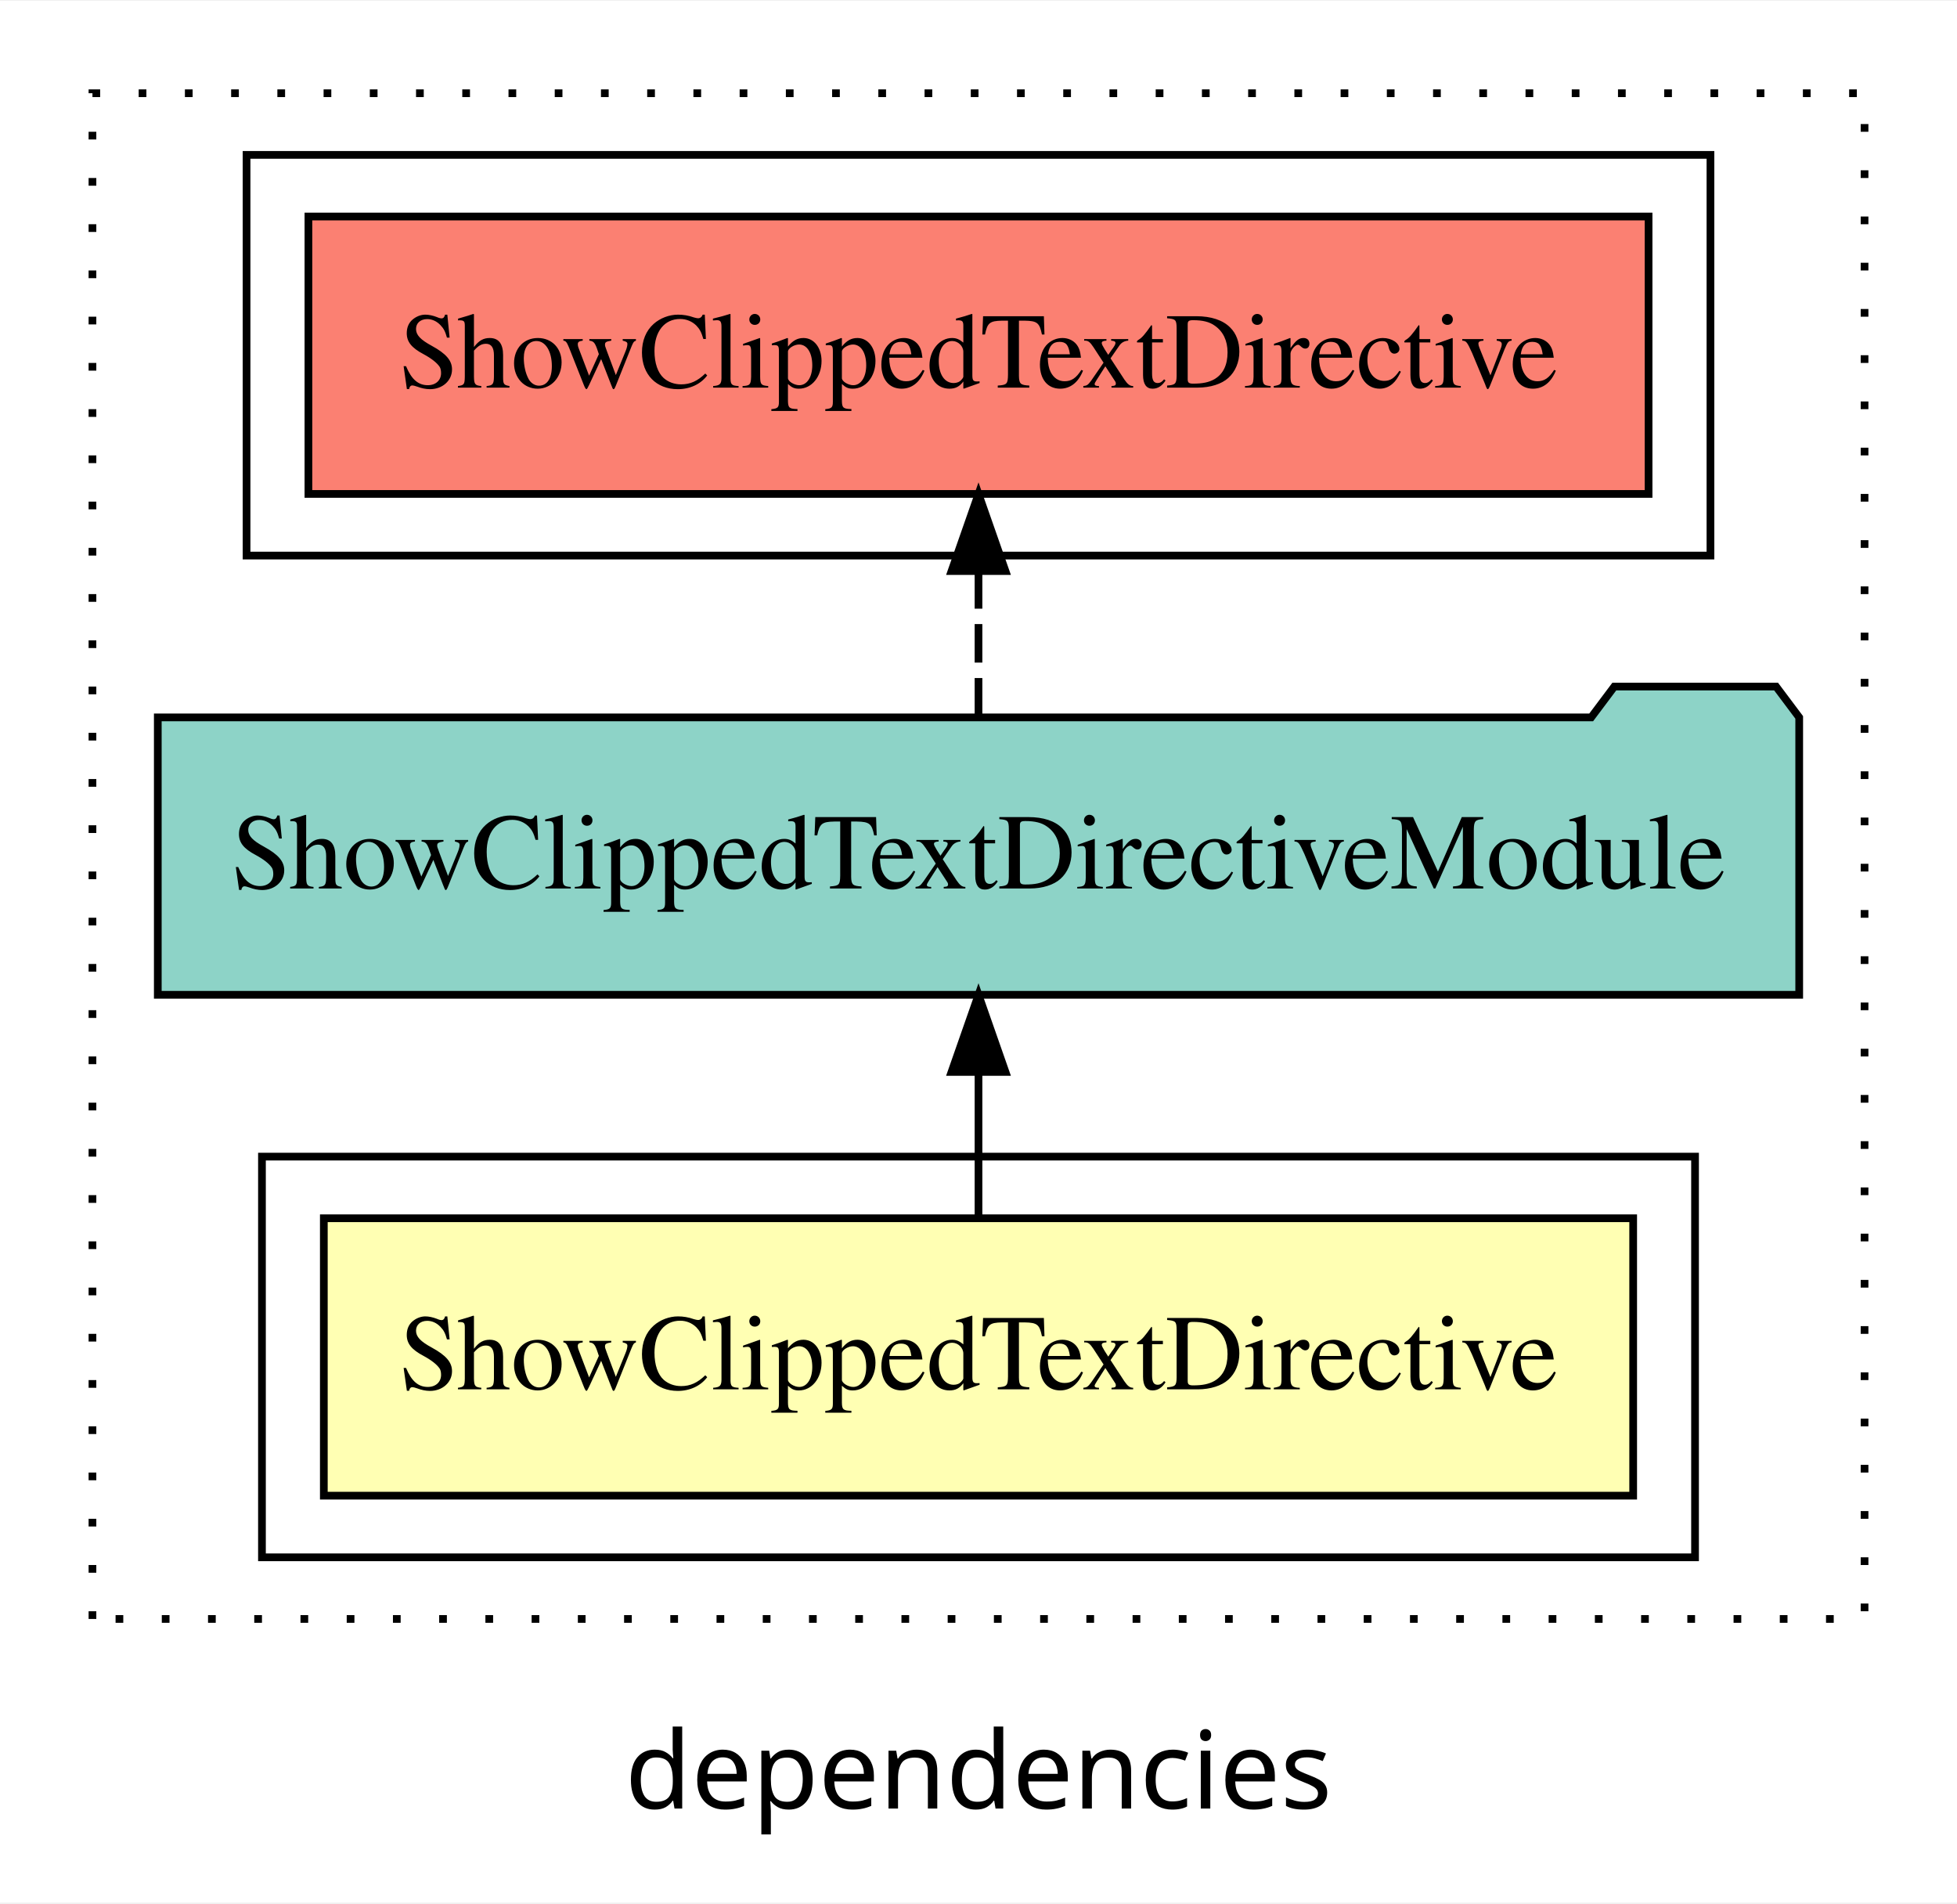
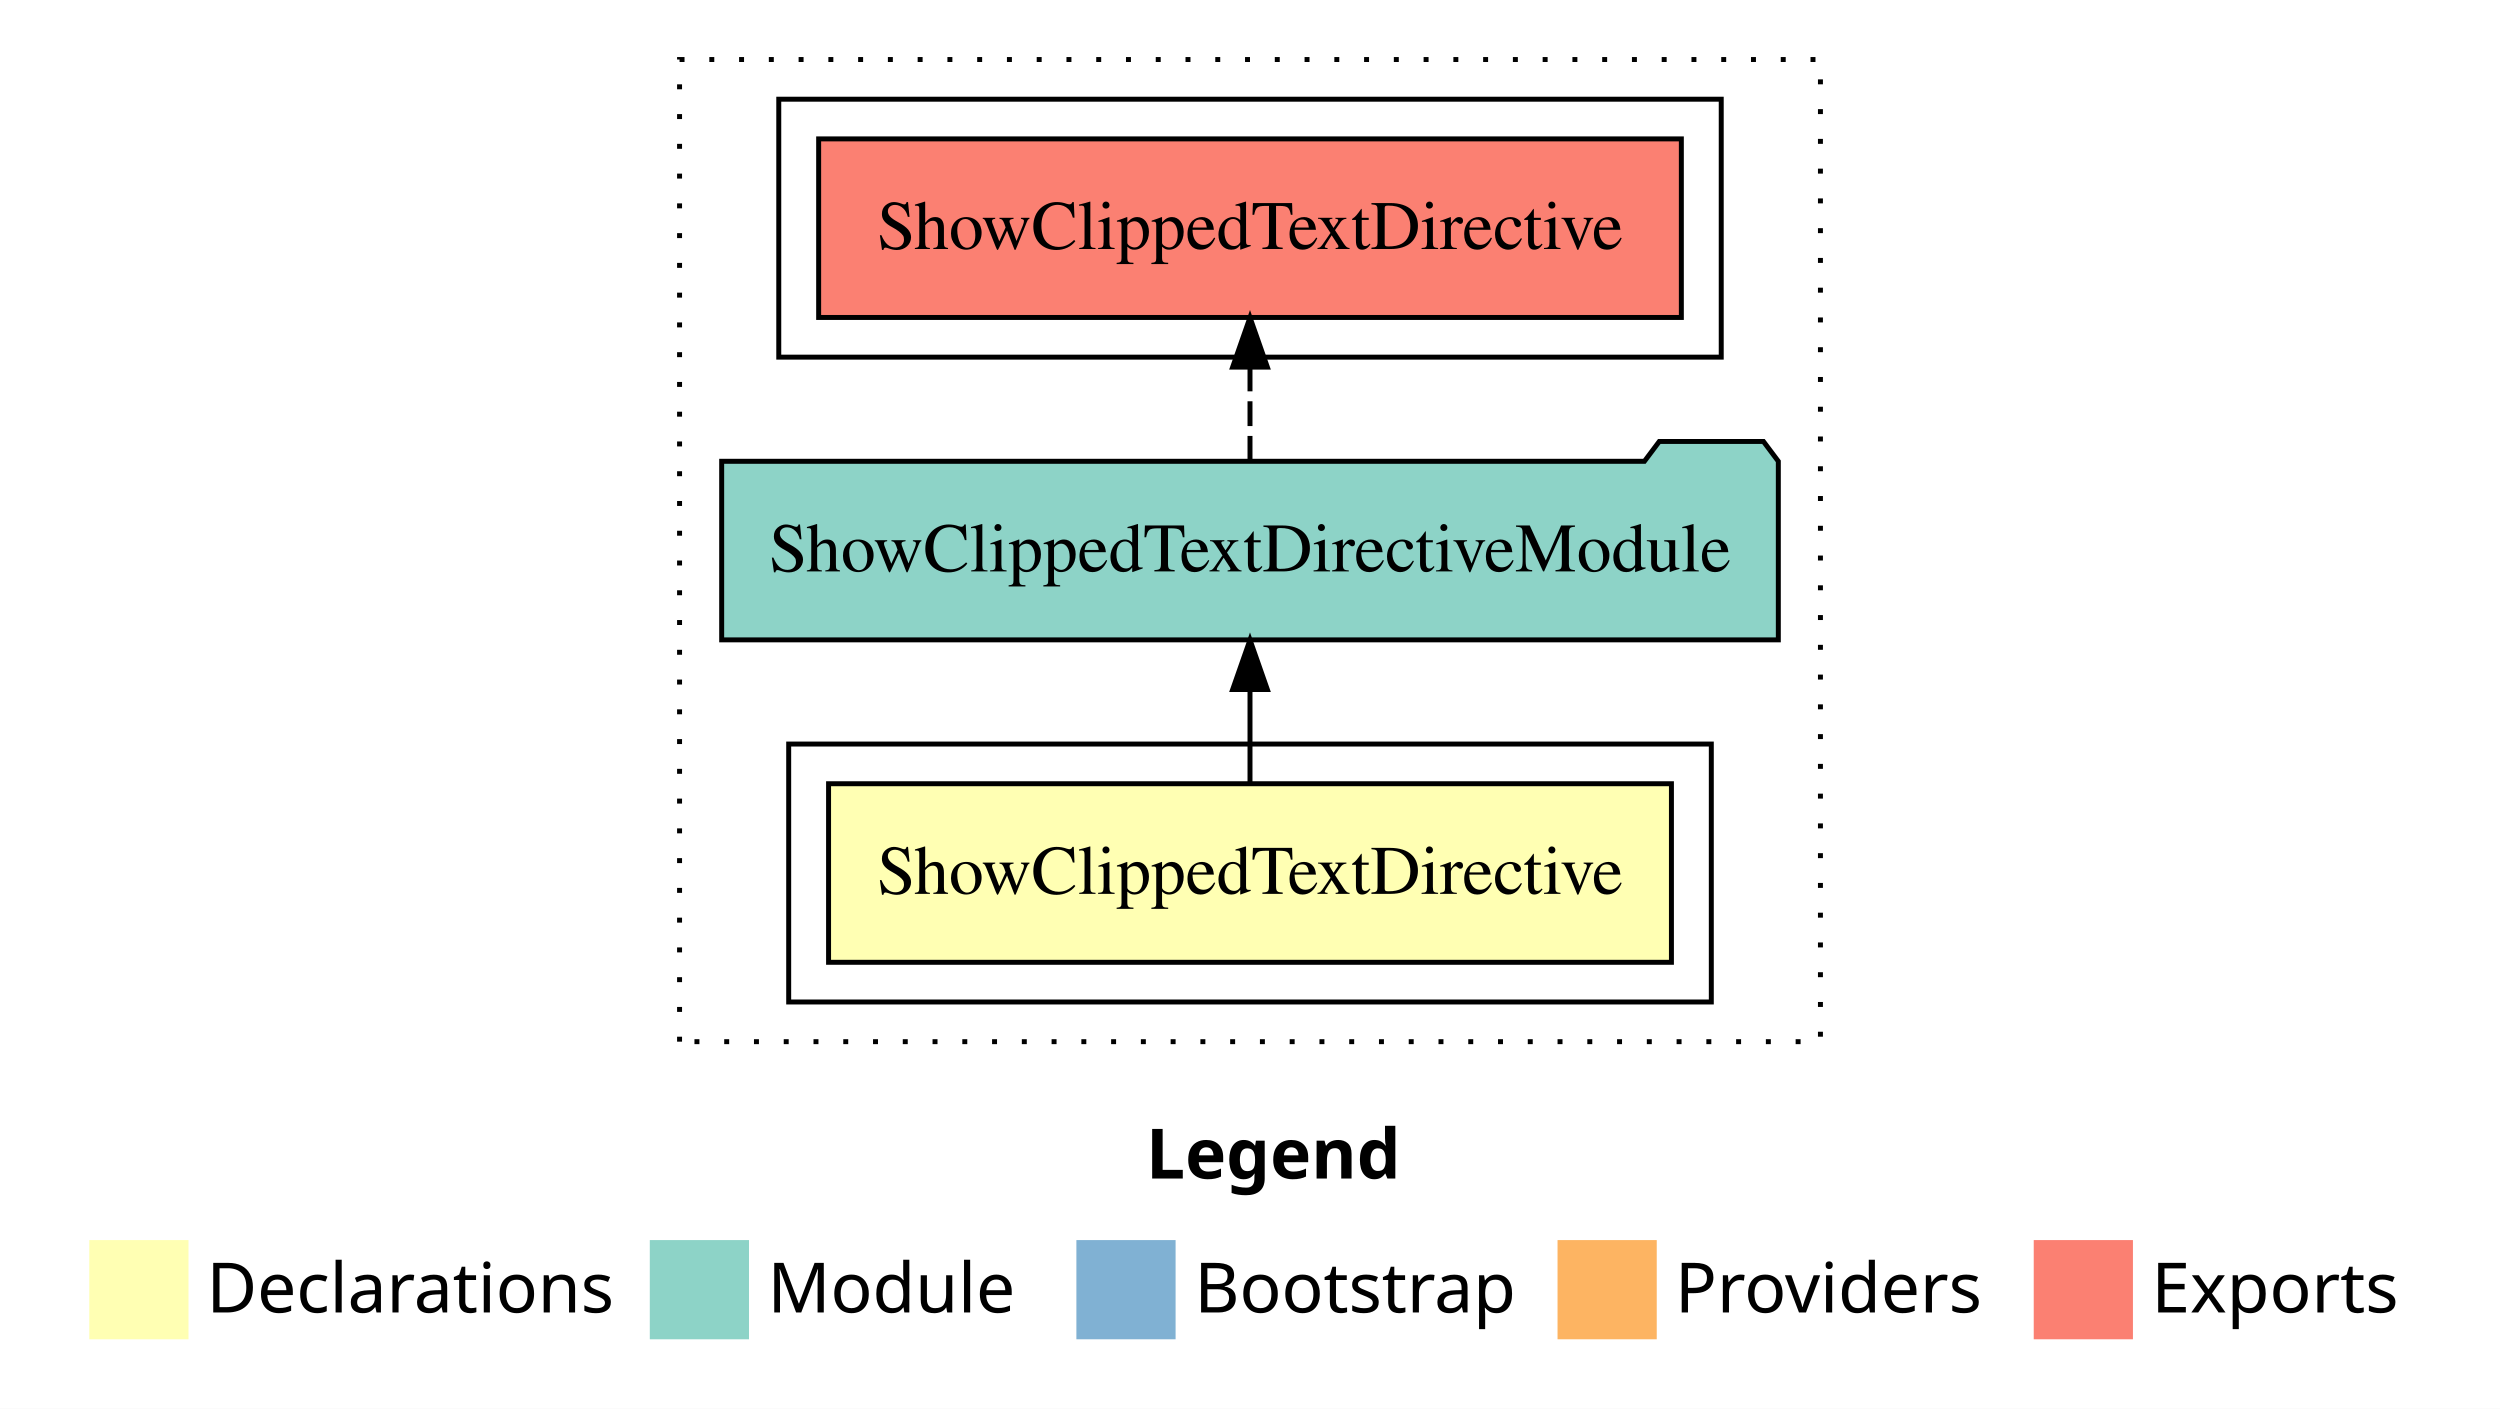
- <svg xmlns="http://www.w3.org/2000/svg" width="254pt" height="247pt" viewBox="0.00 0.00 254.00 246.80">
-   <g id="graph0" class="graph" transform="scale(1 1) rotate(0) translate(4 242.8)">
-     <polygon fill="white" stroke="transparent" points="-4,4 -4,-242.8 250,-242.8 250,4 -4,4" />
-     <text text-anchor="middle" x="123" y="-8.2" font-family="sans-serif" font-size="14.00">dependencies</text>
+ <svg xmlns="http://www.w3.org/2000/svg" width="504pt" height="284pt" viewBox="0.00 0.00 504.00 284.00">
+   <g id="graph0" class="graph" transform="scale(1 1) rotate(0) translate(4 280)">
+     <polygon fill="white" stroke="transparent" points="-4,4 -4,-280 500,-280 500,4 -4,4" />
+     <text text-anchor="start" x="227.01" y="-42.4" font-family="Times-12" font-weight="bold" font-size="14.00">Legend</text>
+     <polygon fill="#ffffb3" stroke="transparent" points="14,-10 14,-30 34,-30 34,-10 14,-10" />
+     <text text-anchor="start" x="37.63" y="-15.4" font-family="Times-12" font-size="14.00">  Declarations</text>
+     <polygon fill="#8dd3c7" stroke="transparent" points="127,-10 127,-30 147,-30 147,-10 127,-10" />
+     <text text-anchor="start" x="150.73" y="-15.4" font-family="Times-12" font-size="14.00">  Module</text>
+     <polygon fill="#80b1d3" stroke="transparent" points="213,-10 213,-30 233,-30 233,-10 213,-10" />
+     <text text-anchor="start" x="236.78" y="-15.4" font-family="Times-12" font-size="14.00">  Bootstrap</text>
+     <polygon fill="#fdb462" stroke="transparent" points="310,-10 310,-30 330,-30 330,-10 310,-10" />
+     <text text-anchor="start" x="333.67" y="-15.4" font-family="Times-12" font-size="14.00">  Providers</text>
+     <polygon fill="#fb8072" stroke="transparent" points="406,-10 406,-30 426,-30 426,-10 406,-10" />
+     <text text-anchor="start" x="429.73" y="-15.4" font-family="Times-12" font-size="14.00">  Exports</text>
    <g id="clust1" class="cluster">
-       <polygon fill="none" stroke="black" stroke-dasharray="1,5" points="8,-32.8 8,-230.8 238,-230.8 238,-32.8 8,-32.8" />
+       <polygon fill="none" stroke="black" stroke-dasharray="1,5" points="133,-70 133,-268 363,-268 363,-70 133,-70" />
+     </g>
+     <g id="clust2" class="cluster">
+       <polygon fill="none" stroke="black" points="155,-78 155,-130 341,-130 341,-78 155,-78" />
    </g>
    <g id="clust5" class="cluster">
-       <polygon fill="none" stroke="black" points="28,-170.8 28,-222.8 218,-222.8 218,-170.8 28,-170.8" />
-     </g>
-     <g id="clust2" class="cluster">
-       <polygon fill="none" stroke="black" points="30,-40.8 30,-92.8 216,-92.8 216,-40.8 30,-40.8" />
+       <polygon fill="none" stroke="black" points="153,-208 153,-260 343,-260 343,-208 153,-208" />
    </g>
    <g id="node1" class="node">
-       <polygon fill="#ffffb3" stroke="black" points="207.97,-84.8 38.03,-84.8 38.03,-48.8 207.97,-48.8 207.97,-84.8" />
-       <text text-anchor="middle" x="123" y="-62.6" font-family="Times,serif" font-size="14.00">ShowClippedTextDirective</text>
+       <polygon fill="#ffffb3" stroke="black" points="332.96,-122 163.04,-122 163.04,-86 332.96,-86 332.96,-122" />
+       <text text-anchor="middle" x="248" y="-99.8" font-family="Times,serif" font-size="14.00">ShowClippedTextDirective</text>
    </g>
    <g id="node2" class="node">
-       <polygon fill="#8dd3c7" stroke="black" points="229.52,-149.8 226.52,-153.8 205.52,-153.8 202.52,-149.8 16.48,-149.8 16.48,-113.8 229.52,-113.8 229.52,-149.8" />
-       <text text-anchor="middle" x="123" y="-127.6" font-family="Times,serif" font-size="14.00">ShowClippedTextDirectiveModule</text>
+       <polygon fill="#8dd3c7" stroke="black" points="354.51,-187 351.51,-191 330.51,-191 327.51,-187 141.49,-187 141.49,-151 354.51,-151 354.51,-187" />
+       <text text-anchor="middle" x="248" y="-164.8" font-family="Times,serif" font-size="14.00">ShowClippedTextDirectiveModule</text>
    </g>
    <g id="edge1" class="edge">
-       <path fill="none" stroke="black" d="M123,-84.91C123,-84.91 123,-103.79 123,-103.79" />
-       <polygon fill="black" stroke="black" points="119.5,-103.79 123,-113.79 126.5,-103.79 119.5,-103.79" />
+       <path fill="none" stroke="black" d="M248,-122.11C248,-122.11 248,-140.99 248,-140.99" />
+       <polygon fill="black" stroke="black" points="244.5,-140.99 248,-150.99 251.5,-140.99 244.5,-140.99" />
    </g>
    <g id="node3" class="node">
-       <polygon fill="#fb8072" stroke="black" points="209.97,-214.8 36.03,-214.8 36.03,-178.8 209.97,-178.8 209.97,-214.8" />
-       <text text-anchor="middle" x="123" y="-192.6" font-family="Times,serif" font-size="14.00">ShowClippedTextDirective </text>
+       <polygon fill="#fb8072" stroke="black" points="334.96,-252 161.04,-252 161.04,-216 334.96,-216 334.96,-252" />
+       <text text-anchor="middle" x="248" y="-229.8" font-family="Times,serif" font-size="14.00">ShowClippedTextDirective </text>
    </g>
    <g id="edge2" class="edge">
-       <path fill="none" stroke="black" stroke-dasharray="5,2" d="M123,-149.91C123,-149.91 123,-168.79 123,-168.79" />
-       <polygon fill="black" stroke="black" points="119.5,-168.79 123,-178.79 126.5,-168.79 119.5,-168.79" />
+       <path fill="none" stroke="black" stroke-dasharray="5,2" d="M248,-187.11C248,-187.11 248,-205.99 248,-205.99" />
+       <polygon fill="black" stroke="black" points="244.5,-205.99 248,-215.99 251.5,-205.99 244.5,-205.99" />
    </g>
  </g>
</svg>
